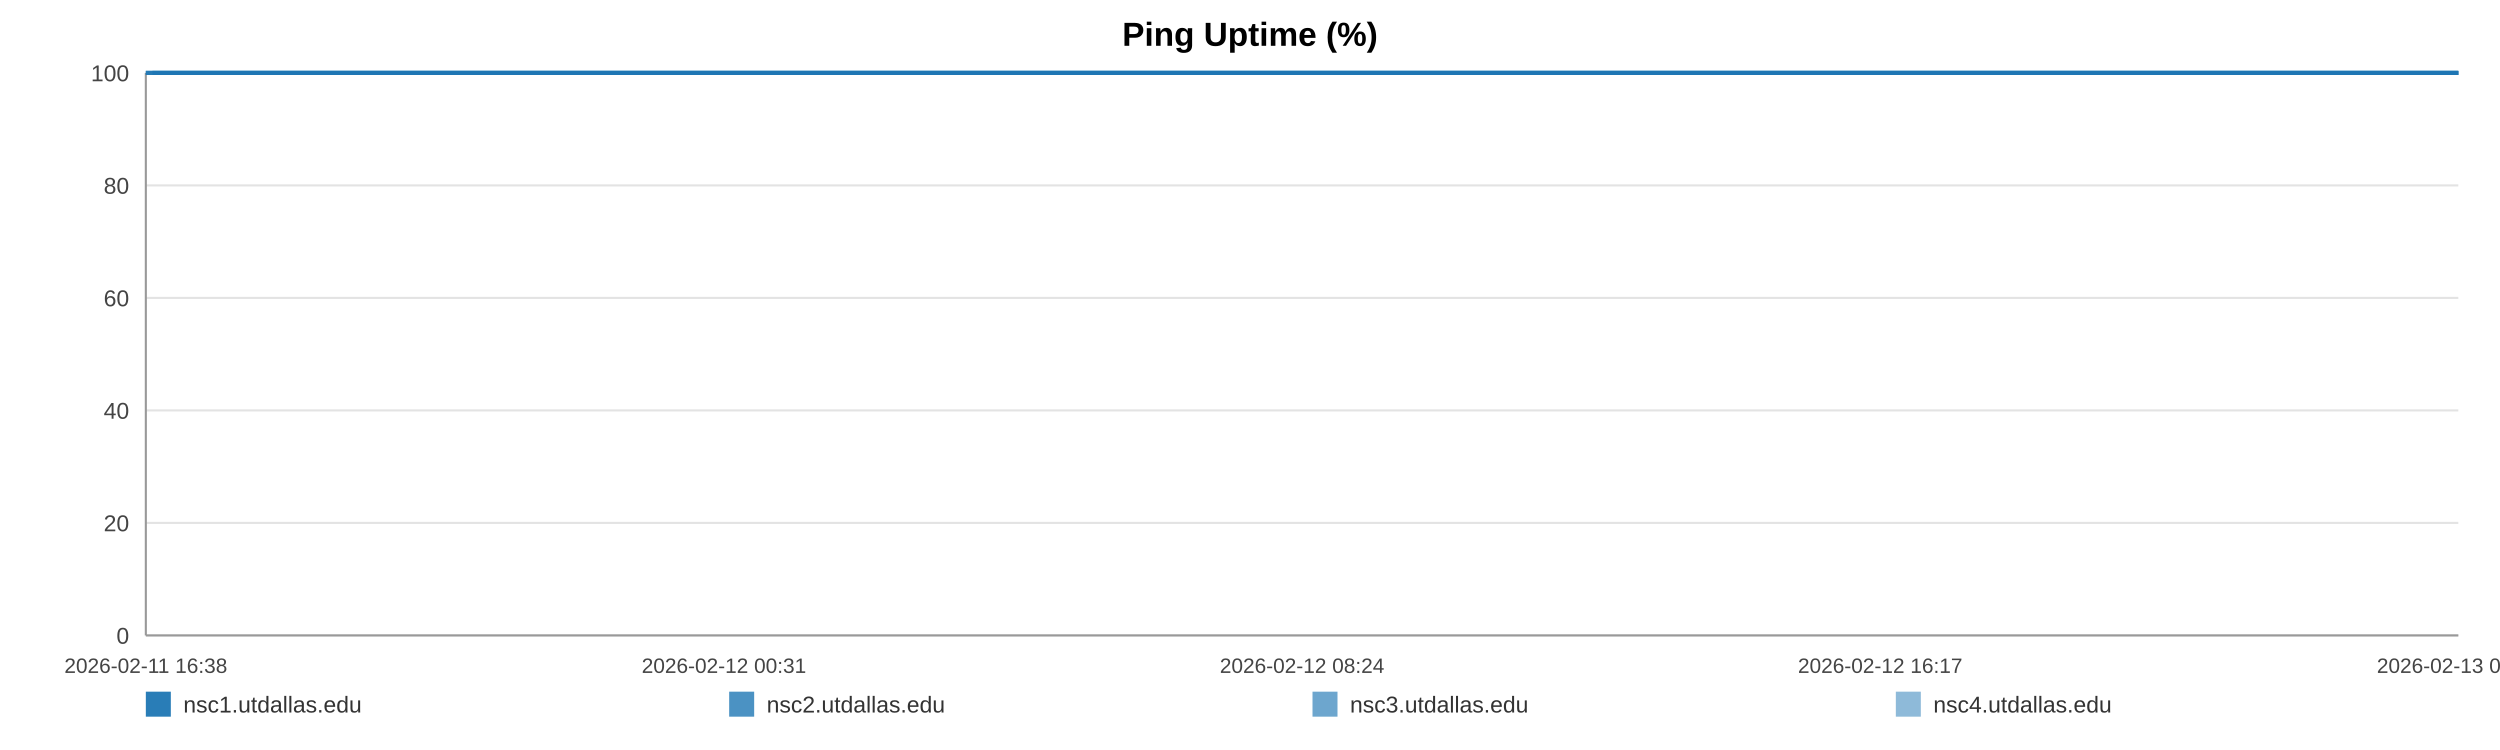
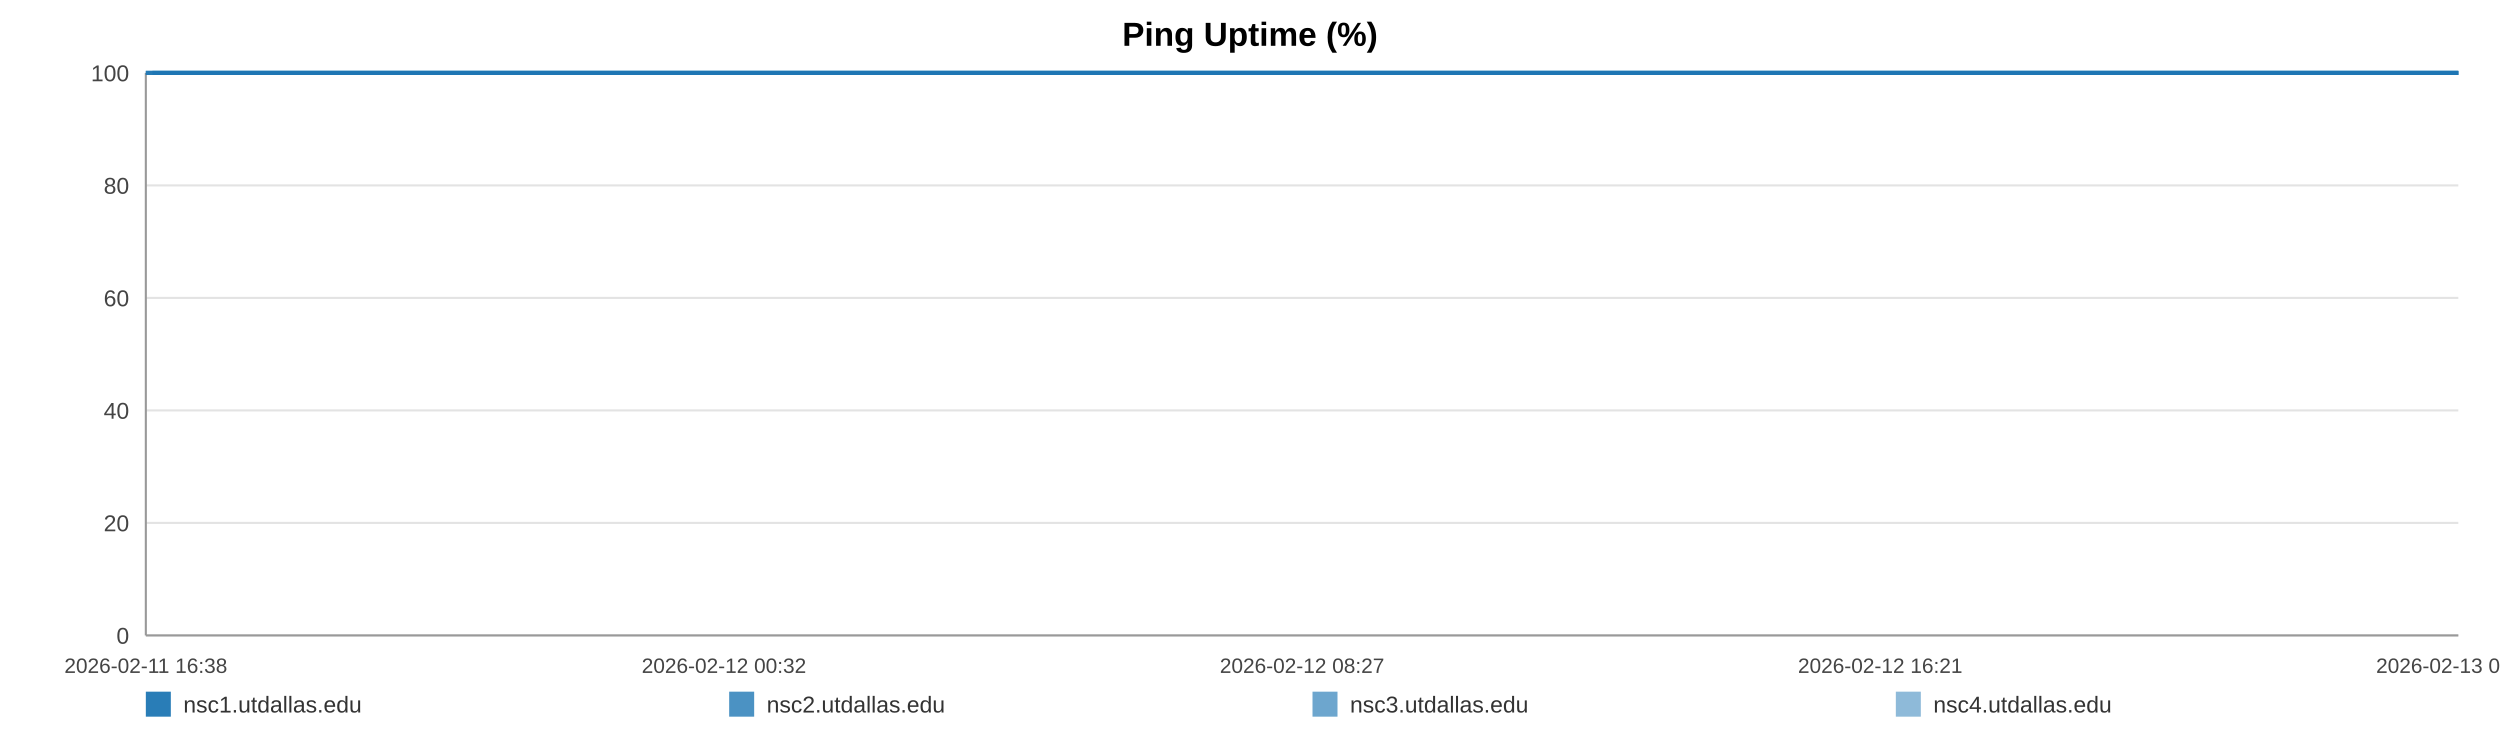
<svg xmlns="http://www.w3.org/2000/svg" width="1200" height="360" viewBox="0 0 1200 360" role="img" aria-label="Ping Uptime (%)">
  <rect width="100%" height="100%" fill="#ffffff" />
  <text x="600.0" y="22" text-anchor="middle" font-size="16" font-family="Arial, Helvetica, sans-serif" font-weight="bold">Ping Uptime (%)</text>
  <line x1="70" y1="35.00" x2="1180" y2="35.00" stroke="#e3e3e3" stroke-width="1" />
  <text x="62" y="39.00" text-anchor="end" font-size="11" fill="#444" font-family="Arial, Helvetica, sans-serif">100</text>
  <line x1="70" y1="89.00" x2="1180" y2="89.00" stroke="#e3e3e3" stroke-width="1" />
  <text x="62" y="93.00" text-anchor="end" font-size="11" fill="#444" font-family="Arial, Helvetica, sans-serif">80</text>
  <line x1="70" y1="143.00" x2="1180" y2="143.00" stroke="#e3e3e3" stroke-width="1" />
  <text x="62" y="147.00" text-anchor="end" font-size="11" fill="#444" font-family="Arial, Helvetica, sans-serif">60</text>
  <line x1="70" y1="197.00" x2="1180" y2="197.00" stroke="#e3e3e3" stroke-width="1" />
  <text x="62" y="201.00" text-anchor="end" font-size="11" fill="#444" font-family="Arial, Helvetica, sans-serif">40</text>
  <line x1="70" y1="251.00" x2="1180" y2="251.00" stroke="#e3e3e3" stroke-width="1" />
  <text x="62" y="255.00" text-anchor="end" font-size="11" fill="#444" font-family="Arial, Helvetica, sans-serif">20</text>
  <line x1="70" y1="305.00" x2="1180" y2="305.00" stroke="#e3e3e3" stroke-width="1" />
  <text x="62" y="309.00" text-anchor="end" font-size="11" fill="#444" font-family="Arial, Helvetica, sans-serif">0</text>
  <line x1="70" y1="35" x2="70" y2="305" stroke="#999" />
  <line x1="70" y1="305" x2="1180" y2="305" stroke="#999" />
  <text x="70.00" y="323" text-anchor="middle" font-size="10" fill="#444" font-family="Arial, Helvetica, sans-serif">2026-02-11 16:38</text>
-   <text x="347.50" y="323" text-anchor="middle" font-size="10" fill="#444" font-family="Arial, Helvetica, sans-serif">2026-02-12 00:31</text>
-   <text x="625.00" y="323" text-anchor="middle" font-size="10" fill="#444" font-family="Arial, Helvetica, sans-serif">2026-02-12 08:24</text>
-   <text x="902.50" y="323" text-anchor="middle" font-size="10" fill="#444" font-family="Arial, Helvetica, sans-serif">2026-02-12 16:17</text>
-   <text x="1180.00" y="323" text-anchor="middle" font-size="10" fill="#444" font-family="Arial, Helvetica, sans-serif">2026-02-13 00:11</text>
-   <polyline fill="none" stroke="#1f77b4" stroke-opacity="0.95" stroke-width="2" points="73.16,35.00 76.32,35.00 79.47,35.00 82.64,35.00 85.82,35.00 88.95,35.00 92.11,35.00 95.54,35.00 98.67,35.00 101.81,35.00 104.95,35.00 108.15,35.00 111.29,35.00 114.43,35.00 120.10,35.00 125.00,35.00 128.18,35.00 131.42,35.00 134.57,35.00 137.71,35.00 140.80,35.00 143.99,35.00 147.13,35.00 150.31,35.00 153.49,35.00 156.70,35.00 159.87,35.00 163.03,35.00 166.35,35.00 169.53,35.00 172.68,35.00 175.91,35.00 179.07,35.00 182.23,35.00 185.48,35.00 188.61,35.00 191.76,35.00 194.98,35.00 198.10,35.00 201.25,35.00 204.37,35.00 207.52,35.00 210.68,35.00 213.82,35.00 217.04,35.00 220.23,35.00 223.35,35.00 226.49,35.00 229.68,35.00 232.84,35.00 236.44,35.00 239.60,35.00 242.75,35.00 245.87,35.00 249.01,35.00 252.14,35.00 255.27,35.00 258.44,35.00 261.59,35.00 264.80,35.00 267.95,35.00 271.07,35.00 274.24,35.00 277.44,35.00 280.58,35.00 283.75,35.00 286.87,35.00 289.99,35.00 293.13,35.00 296.26,35.00 299.41,35.00 302.56,35.00 305.69,35.00 308.85,35.00 312.01,35.00 315.13,35.00 318.31,35.00 321.43,35.00 324.57,35.00 327.80,35.00 330.95,35.00 334.10,35.00 337.27,35.00 340.41,35.00 343.58,35.00 346.72,35.00 349.84,35.00 352.97,35.00 356.14,35.00 359.32,35.00 362.47,35.00 365.65,35.00 368.76,35.00 371.93,35.00 375.06,35.00 378.21,35.00 381.34,35.00 384.49,35.00 387.62,35.00 390.80,35.00 393.95,35.00 397.11,35.00 400.27,35.00 403.46,35.00 406.64,35.00 409.78,35.00 412.92,35.00 416.07,35.00 419.20,35.00 422.39,35.00 425.55,35.00 428.69,35.00 431.84,35.00 435.01,35.00 438.17,35.00 441.35,35.00 444.55,35.00 447.69,35.00 450.85,35.00 454.00,35.00 457.15,35.00 460.30,35.00 463.47,35.00 466.89,35.00 470.03,35.00 473.23,35.00 476.37,35.00 479.50,35.00 482.63,35.00 485.72,35.00 488.87,35.00 492.03,35.00 495.17,35.00 498.31,35.00 501.46,35.00 504.60,35.00 507.73,35.00 510.95,35.00 514.08,35.00 517.23,35.00 520.37,35.00 523.52,35.00 526.66,35.00 529.83,35.00 532.99,35.00 536.15,35.00 539.31,35.00 542.45,35.00 545.58,35.00 548.72,35.00 551.86,35.00 555.01,35.00 558.18,35.00 561.36,35.00 564.52,35.00 567.67,35.00 570.85,35.00 574.01,35.00 577.14,35.00 580.30,35.00 583.46,35.00 586.66,35.00 589.86,35.00 593.00,35.00 596.16,35.00 599.29,35.00 602.42,35.00 605.56,35.00 608.72,35.00 611.86,35.00 614.97,35.00 618.11,35.00 621.30,35.00 624.45,35.00 627.62,35.00 630.77,35.00 633.99,35.00 637.14,35.00 640.28,35.00 643.42,35.00 646.55,35.00 649.98,35.00 653.20,35.00 656.33,35.00 659.47,35.00 662.57,35.00 665.74,35.00 668.89,35.00 672.05,35.00 675.22,35.00 678.36,35.00 681.49,35.00 684.65,35.00 687.88,35.00 691.02,35.00 694.15,35.00 697.30,35.00 700.48,35.00 703.70,35.00 706.92,35.00 710.05,35.00 713.21,35.00 716.36,35.00 719.50,35.00 722.66,35.00 725.82,35.00 729.02,35.00 732.15,35.00 735.28,35.00 738.47,35.00 741.62,35.00 744.77,35.00 747.93,35.00 751.12,35.00 754.28,35.00 757.42,35.00 760.53,35.00 763.67,35.00 766.84,35.00 769.98,35.00 773.12,35.00 776.27,35.00 779.38,35.00 782.53,35.00 785.71,35.00 788.86,35.00 792.03,35.00 795.22,35.00 798.38,35.00 801.56,35.00 804.69,35.00 807.86,35.00 811.01,35.00 814.16,35.00 817.32,35.00 820.54,35.00 823.70,35.00 826.87,35.00 830.02,35.00 833.16,35.00 836.33,35.00 839.44,35.00 842.59,35.00 845.77,35.00 848.92,35.00 852.08,35.00 855.24,35.00 858.41,35.00 861.56,35.00 864.72,35.00 867.89,35.00 871.08,35.00 874.21,35.00 877.36,35.00 880.54,35.00 883.72,35.00 886.89,35.00 890.04,35.00 893.18,35.00 896.68,35.00 899.86,35.00 903.01,35.00 906.17,35.00 909.36,35.00 912.52,35.00 915.68,35.00 918.84,35.00 921.97,35.00 925.23,35.00 928.42,35.00 931.55,35.00 934.69,35.00 937.85,35.00 941.01,35.00 944.16,35.00 947.44,35.00 950.59,35.00 953.74,35.00 956.94,35.00 960.34,35.00 963.49,35.00 967.46,35.00 972.80,35.00 976.02,35.00 979.25,35.00 982.39,35.00 985.48,35.00 988.62,35.00 991.82,35.00 994.99,35.00 998.17,35.00 1001.45,35.00 1004.71,35.00 1008.06,35.00 1011.22,35.00 1014.38,35.00 1017.53,35.00 1020.73,35.00 1023.93,35.00 1027.11,35.00 1030.25,35.00 1033.40,35.00 1036.68,35.00 1039.85,35.00 1042.97,35.00 1046.14,35.00 1049.34,35.00 1052.62,35.00 1055.79,35.00 1058.95,35.00 1062.19,35.00 1065.21,35.00 1068.35,35.00 1071.57,35.00 1074.70,35.00 1077.91,35.00 1081.16,35.00 1084.33,35.00 1087.48,35.00 1090.67,35.00 1093.86,35.00 1097.01,35.00 1100.16,35.00 1103.29,35.00 1106.46,35.00 1109.63,35.00 1112.76,35.00 1116.52,35.00 1120.23,35.00 1123.97,35.00 1127.63,35.00 1131.24,35.00 1134.87,35.00 1138.60,35.00 1142.28,35.00 1145.45,35.00 1148.56,35.00 1151.71,35.00 1154.86,35.00 1158.01,35.00 1161.14,35.00 1164.28,35.00 1167.41,35.00 1170.57,35.00 1173.72,35.00 1176.86,35.00 1180.00,35.00" />
-   <polyline fill="none" stroke="#1f77b4" stroke-opacity="0.80" stroke-width="2" points="70.00,35.00 73.16,35.00 76.32,35.00 79.47,35.00 82.64,35.00 85.82,35.00 88.95,35.00 92.11,35.00 95.54,35.00 98.67,35.00 101.81,35.00 104.95,35.00 108.15,35.00 111.29,35.00 114.43,35.00 120.10,35.00 125.00,35.00 128.18,35.00 131.42,35.00 134.57,35.00 137.71,35.00 140.80,35.00 143.99,35.00 147.13,35.00 150.31,35.00 153.49,35.00 156.70,35.00 159.87,35.00 163.03,35.00 166.35,35.00 169.53,35.00 172.68,35.00 175.91,35.00 179.07,35.00 182.23,35.00 185.48,35.00 188.61,35.00 191.76,35.00 194.98,35.00 198.10,35.00 201.25,35.00 204.37,35.00 207.52,35.00 210.68,35.00 213.82,35.00 217.04,35.00 220.23,35.00 223.35,35.00 226.49,35.00 229.68,35.00 232.84,35.00 236.44,35.00 239.60,35.00 242.75,35.00 245.87,35.00 249.01,35.00 252.14,35.00 255.27,35.00 258.44,35.00 261.59,35.00 264.80,35.00 267.95,35.00 271.07,35.00 274.24,35.00 277.44,35.00 280.58,35.00 283.75,35.00 286.87,35.00 289.99,35.00 293.13,35.00 296.26,35.00 299.41,35.00 302.56,35.00 305.69,35.00 308.85,35.00 312.01,35.00 315.13,35.00 318.31,35.00 321.43,35.00 324.57,35.00 327.80,35.00 330.95,35.00 334.10,35.00 337.27,35.00 340.41,35.00 343.58,35.00 346.72,35.00 349.84,35.00 352.97,35.00 356.14,35.00 359.32,35.00 362.47,35.00 365.65,35.00 368.76,35.00 371.93,35.00 375.06,35.00 378.21,35.00 381.34,35.00 384.49,35.00 387.62,35.00 390.80,35.00 393.95,35.00 397.11,35.00 400.27,35.00 403.46,35.00 406.64,35.00 409.78,35.00 412.92,35.00 416.07,35.00 419.20,35.00 422.39,35.00 425.55,35.00 428.69,35.00 431.84,35.00 435.01,35.00 438.17,35.00 441.35,35.00 444.55,35.00 447.69,35.00 450.85,35.00 454.00,35.00 457.15,35.00 460.30,35.00 463.47,35.00 466.89,35.00 470.03,35.00 473.23,35.00 476.37,35.00 479.50,35.00 482.63,35.00 485.72,35.00 488.87,35.00 492.03,35.00 495.17,35.00 498.31,35.00 501.46,35.00 504.60,35.00 507.73,35.00 510.95,35.00 514.08,35.00 517.23,35.00 520.37,35.00 523.52,35.00 526.66,35.00 529.83,35.00 532.99,35.00 536.15,35.00 539.31,35.00 542.45,35.00 545.58,35.00 548.72,35.00 551.86,35.00 555.01,35.00 558.18,35.00 561.36,35.00 564.52,35.00 567.67,35.00 570.85,35.00 574.01,35.00 577.14,35.00 580.30,35.00 583.46,35.00 586.66,35.00 589.86,35.00 593.00,35.00 596.16,35.00 599.29,35.00 602.42,35.00 605.56,35.00 608.72,35.00 611.86,35.00 614.97,35.00 618.11,35.00 621.30,35.00 624.45,35.00 627.62,35.00 630.77,35.00 633.99,35.00 637.14,35.00 640.28,35.00 643.42,35.00 646.55,35.00 649.98,35.00 653.20,35.00 656.33,35.00 659.47,35.00 662.57,35.00 665.74,35.00 668.89,35.00 672.05,35.00 675.22,35.00 678.36,35.00 681.49,35.00 684.65,35.00 687.88,35.00 691.02,35.00 694.15,35.00 697.30,35.00 700.48,35.00 703.70,35.00 706.92,35.00 710.05,35.00 713.21,35.00 716.36,35.00 719.50,35.00 722.66,35.00 725.82,35.00 729.02,35.00 732.15,35.00 735.28,35.00 738.47,35.00 741.62,35.00 744.77,35.00 747.93,35.00 751.12,35.00 754.28,35.00 757.42,35.00 760.53,35.00 763.67,35.00 766.84,35.00 769.98,35.00 773.12,35.00 776.27,35.00 779.38,35.00 782.53,35.00 785.71,35.00 788.86,35.00 792.03,35.00 795.22,35.00 798.38,35.00 801.56,35.00 804.69,35.00 807.86,35.00 811.01,35.00 814.16,35.00 817.32,35.00 820.54,35.00 823.70,35.00 826.87,35.00 830.02,35.00 833.16,35.00 836.33,35.00 839.44,35.00 842.59,35.00 845.77,35.00 848.92,35.00 852.08,35.00 855.24,35.00 858.41,35.00 861.56,35.00 864.72,35.00 867.89,35.00 871.08,35.00 874.21,35.00 877.36,35.00 880.54,35.00 883.72,35.00 886.89,35.00 890.04,35.00 893.18,35.00 896.68,35.00 899.86,35.00 903.01,35.00 906.17,35.00 909.36,35.00 912.52,35.00 915.68,35.00 918.84,35.00 921.97,35.00 925.23,35.00 928.42,35.00 931.55,35.00 934.69,35.00 937.85,35.00 941.01,35.00 944.16,35.00 947.44,35.00 950.59,35.00 953.74,35.00 956.94,35.00 960.34,35.00 963.49,35.00 967.46,35.00 972.80,35.00 976.02,35.00 979.25,35.00 982.39,35.00 985.48,35.00 988.62,35.00 991.82,35.00 994.99,35.00 998.17,35.00 1001.45,35.00 1004.71,35.00 1008.06,35.00 1011.22,35.00 1014.38,35.00 1017.53,35.00 1020.73,35.00 1023.93,35.00 1027.11,35.00 1030.25,35.00 1033.40,35.00 1036.68,35.00 1039.85,35.00 1042.97,35.00 1046.14,35.00 1049.34,35.00 1052.62,35.00 1055.79,35.00 1058.95,35.00 1062.19,35.00 1065.21,35.00 1068.35,35.00 1071.57,35.00 1074.70,35.00 1077.91,35.00 1081.16,35.00 1084.33,35.00 1087.48,35.00 1090.67,35.00 1093.86,35.00 1097.01,35.00 1100.16,35.00 1103.29,35.00 1106.46,35.00 1109.63,35.00 1112.76,35.00 1116.52,35.00 1120.23,35.00 1123.97,35.00 1127.63,35.00 1131.24,35.00 1134.87,35.00 1138.60,35.00 1142.28,35.00 1145.45,35.00 1148.56,35.00 1151.71,35.00 1154.86,35.00 1158.01,35.00 1161.14,35.00 1164.28,35.00 1167.41,35.00 1170.57,35.00 1173.72,35.00 1176.86,35.00 1180.00,35.00" />
-   <polyline fill="none" stroke="#1f77b4" stroke-opacity="0.65" stroke-width="2" points="70.00,35.00 73.16,35.00 76.32,35.00 79.47,35.00 82.64,35.00 85.82,35.00 88.95,35.00 92.11,35.00 95.54,35.00 98.67,35.00 101.81,35.00 104.95,35.00 108.15,35.00 111.29,35.00 114.43,35.00 120.10,35.00 125.00,35.00 128.18,35.00 131.42,35.00 134.57,35.00 137.71,35.00 140.80,35.00 143.99,35.00 147.13,35.00 150.31,35.00 153.49,35.00 156.70,35.00 159.87,35.00 163.03,35.00 166.35,35.00 169.53,35.00 172.68,35.00 175.91,35.00 179.07,35.00 182.23,35.00 185.48,35.00 188.61,35.00 191.76,35.00 194.98,35.00 198.10,35.00 201.25,35.00 204.37,35.00 207.52,35.00 210.68,35.00 213.82,35.00 217.04,35.00 220.23,35.00 223.35,35.00 226.49,35.00 229.68,35.00 232.84,35.00 236.44,35.00 239.60,35.00 242.75,35.00 245.87,35.00 249.01,35.00 252.14,35.00 255.27,35.00 258.44,35.00 261.59,35.00 264.80,35.00 267.95,35.00 271.07,35.00 274.24,35.00 277.44,35.00 280.58,35.00 283.75,35.00 286.87,35.00 289.99,35.00 293.13,35.00 296.26,35.00 299.41,35.00 302.56,35.00 305.69,35.00 308.85,35.00 312.01,35.00 315.13,35.00 318.31,35.00 321.43,35.00 324.57,35.00 327.80,35.00 330.95,35.00 334.10,35.00 337.27,35.00 340.41,35.00 343.58,35.00 346.72,35.00 349.84,35.00 352.97,35.00 356.14,35.00 359.32,35.00 362.47,35.00 365.65,35.00 368.76,35.00 371.93,35.00 375.06,35.00 378.21,35.00 381.34,35.00 384.49,35.00 387.62,35.00 390.80,35.00 393.95,35.00 397.11,35.00 400.27,35.00 403.46,35.00 406.64,35.00 409.78,35.00 412.92,35.00 416.07,35.00 419.20,35.00 422.39,35.00 425.55,35.00 428.69,35.00 431.84,35.00 435.01,35.00 438.17,35.00 441.35,35.00 444.55,35.00 447.69,35.00 450.85,35.00 454.00,35.00 457.15,35.00 460.30,35.00 463.47,35.00 466.89,35.00 470.03,35.00 473.23,35.00 476.37,35.00 479.50,35.00 482.63,35.00 485.72,35.00 488.87,35.00 492.03,35.00 495.17,35.00 498.31,35.00 501.46,35.00 504.60,35.00 507.73,35.00 510.95,35.00 514.08,35.00 517.23,35.00 520.37,35.00 523.52,35.00 526.66,35.00 529.83,35.00 532.99,35.00 536.15,35.00 539.31,35.00 542.45,35.00 545.58,35.00 548.72,35.00 551.86,35.00 555.01,35.00 558.18,35.00 561.36,35.00 564.52,35.00 567.67,35.00 570.85,35.00 574.01,35.00 577.14,35.00 580.30,35.00 583.46,35.00 586.66,35.00 589.86,35.00 593.00,35.00 596.16,35.00 599.29,35.00 602.42,35.00 605.56,35.00 608.72,35.00 611.86,35.00 614.97,35.00 618.11,35.00 621.30,35.00 624.45,35.00 627.62,35.00 630.77,35.00 633.99,35.00 637.14,35.00 640.28,35.00 643.42,35.00 646.55,35.00 649.98,35.00 653.20,35.00 656.33,35.00 659.47,35.00 662.57,35.00 665.74,35.00 668.89,35.00 672.05,35.00 675.22,35.00 678.36,35.00 681.49,35.00 684.65,35.00 687.88,35.00 691.02,35.00 694.15,35.00 697.30,35.00 700.48,35.00 703.70,35.00 706.92,35.00 710.05,35.00 713.21,35.00 716.36,35.00 719.50,35.00 722.66,35.00 725.82,35.00 729.02,35.00 732.15,35.00 735.28,35.00 738.47,35.00 741.62,35.00 744.77,35.00 747.93,35.00 751.12,35.00 754.28,35.00 757.42,35.00 760.53,35.00 763.67,35.00 766.84,35.00 769.98,35.00 773.12,35.00 776.27,35.00 779.38,35.00 782.53,35.00 785.71,35.00 788.86,35.00 792.03,35.00 795.22,35.00 798.38,35.00 801.56,35.00 804.69,35.00 807.86,35.00 811.01,35.00 814.16,35.00 817.32,35.00 820.54,35.00 823.70,35.00 826.87,35.00 830.02,35.00 833.16,35.00 836.33,35.00 839.44,35.00 842.59,35.00 845.77,35.00 848.92,35.00 852.08,35.00 855.24,35.00 858.41,35.00 861.56,35.00 864.72,35.00 867.89,35.00 871.08,35.00 874.21,35.00 877.36,35.00 880.54,35.00 883.72,35.00 886.89,35.00 890.04,35.00 893.18,35.00 896.68,35.00 899.86,35.00 903.01,35.00 906.17,35.00 909.36,35.00 912.52,35.00 915.68,35.00 918.84,35.00 921.97,35.00 925.23,35.00 928.42,35.00 931.55,35.00 934.69,35.00 937.85,35.00 941.01,35.00 944.16,35.00 947.44,35.00 950.59,35.00 953.74,35.00 956.94,35.00 960.34,35.00 963.49,35.00 967.46,35.00 972.80,35.00 976.02,35.00 979.25,35.00 982.39,35.00 985.48,35.00 988.62,35.00 991.82,35.00 994.99,35.00 998.17,35.00 1001.45,35.00 1004.71,35.00 1008.06,35.00 1011.22,35.00 1014.38,35.00 1017.53,35.00 1020.73,35.00 1023.93,35.00 1027.11,35.00 1030.25,35.00 1033.40,35.00 1036.68,35.00 1039.85,35.00 1042.97,35.00 1046.14,35.00 1049.34,35.00 1052.62,35.00 1055.79,35.00 1058.95,35.00 1062.19,35.00 1065.21,35.00 1068.35,35.00 1071.57,35.00 1074.70,35.00 1077.91,35.00 1081.16,35.00 1084.33,35.00 1087.48,35.00 1090.67,35.00 1093.86,35.00 1097.01,35.00 1100.16,35.00 1103.29,35.00 1106.46,35.00 1109.63,35.00 1112.76,35.00 1116.52,35.00 1120.23,35.00 1123.97,35.00 1127.63,35.00 1131.24,35.00 1134.87,35.00 1138.60,35.00 1142.28,35.00 1145.45,35.00 1148.56,35.00 1151.71,35.00 1154.86,35.00 1158.01,35.00 1161.14,35.00 1164.28,35.00 1167.41,35.00 1170.57,35.00 1173.72,35.00 1176.86,35.00 1180.00,35.00" />
-   <polyline fill="none" stroke="#1f77b4" stroke-opacity="0.50" stroke-width="2" points="70.00,35.00 73.16,35.00 76.32,35.00 79.47,35.00 82.64,35.00 85.82,35.00 88.95,35.00 92.11,35.00 95.54,35.00 98.67,35.00 101.81,35.00 104.95,35.00 108.15,35.00 111.29,35.00 114.43,35.00 120.10,35.00 125.00,35.00 128.18,35.00 131.42,35.00 134.57,35.00 137.71,35.00 140.80,35.00 143.99,35.00 147.13,35.00 150.31,35.00 153.49,35.00 156.70,35.00 159.87,35.00 163.03,35.00 166.35,35.00 169.53,35.00 172.68,35.00 175.91,35.00 179.07,35.00 182.23,35.00 185.48,35.00 188.61,35.00 191.76,35.00 194.98,35.00 198.10,35.00 201.25,35.00 204.37,35.00 207.52,35.00 210.68,35.00 213.82,35.00 217.04,35.00 220.23,35.00 223.35,35.00 226.49,35.00 229.68,35.00 232.84,35.00 236.44,35.00 239.60,35.00 242.75,35.00 245.87,35.00 249.01,35.00 252.14,35.00 255.27,35.00 258.44,35.00 261.59,35.00 264.80,35.00 267.95,35.00 271.07,35.00 274.24,35.00 277.44,35.00 280.58,35.00 283.75,35.00 286.87,35.00 289.99,35.00 293.13,35.00 296.26,35.00 299.41,35.00 302.56,35.00 305.69,35.00 308.85,35.00 312.01,35.00 315.13,35.00 318.31,35.00 321.43,35.00 324.57,35.00 327.80,35.00 330.95,35.00 334.10,35.00 337.27,35.00 340.41,35.00 343.58,35.00 346.72,35.00 349.84,35.00 352.97,35.00 356.14,35.00 359.32,35.00 362.47,35.00 365.65,35.00 368.76,35.00 371.93,35.00 375.06,35.00 378.21,35.00 381.34,35.00 384.49,35.00 387.62,35.00 390.80,35.00 393.95,35.00 397.11,35.00 400.27,35.00 403.46,35.00 406.64,35.00 409.78,35.00 412.92,35.00 416.07,35.00 419.20,35.00 422.39,35.00 425.55,35.00 428.69,35.00 431.84,35.00 435.01,35.00 438.17,35.00 441.35,35.00 444.55,35.00 447.69,35.00 450.85,35.00 454.00,35.00 457.15,35.00 460.30,35.00 463.47,35.00 466.89,35.00 470.03,35.00 473.23,35.00 476.37,35.00 479.50,35.00 482.63,35.00 485.72,35.00 488.87,35.00 492.03,35.00 495.17,35.00 498.31,35.00 501.46,35.00 504.60,35.00 507.73,35.00 510.95,35.00 514.08,35.00 517.23,35.00 520.37,35.00 523.52,35.00 526.66,35.00 529.83,35.00 532.99,35.00 536.15,35.00 539.31,35.00 542.45,35.00 545.58,35.00 548.72,35.00 551.86,35.00 555.01,35.00 558.18,35.00 561.36,35.00 564.52,35.00 567.67,35.00 570.85,35.00 574.01,35.00 577.14,35.00 580.30,35.00 583.46,35.00 586.66,35.00 589.86,35.00 593.00,35.00 596.16,35.00 599.29,35.00 602.42,35.00 605.56,35.00 608.72,35.00 611.86,35.00 614.97,35.00 618.11,35.00 621.30,35.00 624.45,35.00 627.62,35.00 630.77,35.00 633.99,35.00 637.14,35.00 640.28,35.00 643.42,35.00 646.55,35.00 649.98,35.00 653.20,35.00 656.33,35.00 659.47,35.00 662.57,35.00 665.74,35.00 668.89,35.00 672.05,35.00 675.22,35.00 678.36,35.00 681.49,35.00 684.65,35.00 687.88,35.00 691.02,35.00 694.15,35.00 697.30,35.00 700.48,35.00 703.70,35.00 706.92,35.00 710.05,35.00 713.21,35.00 716.36,35.00 719.50,35.00 722.66,35.00 725.82,35.00 729.02,35.00 732.15,35.00 735.28,35.00 738.47,35.00 741.62,35.00 744.77,35.00 747.93,35.00 751.12,35.00 754.28,35.00 757.42,35.00 760.53,35.00 763.67,35.00 766.84,35.00 769.98,35.00 773.12,35.00 776.27,35.00 779.38,35.00 782.53,35.00 785.71,35.00 788.86,35.00 792.03,35.00 795.22,35.00 798.38,35.00 801.56,35.00 804.69,35.00 807.86,35.00 811.01,35.00 814.16,35.00 817.32,35.00 820.54,35.00 823.70,35.00 826.87,35.00 830.02,35.00 833.16,35.00 836.33,35.00 839.44,35.00 842.59,35.00 845.77,35.00 848.92,35.00 852.08,35.00 855.24,35.00 858.41,35.00 861.56,35.00 864.72,35.00 867.89,35.00 871.08,35.00 874.21,35.00 877.36,35.00 880.54,35.00 883.72,35.00 886.89,35.00 890.04,35.00 893.18,35.00 896.68,35.00 899.86,35.00 903.01,35.00 906.17,35.00 909.36,35.00 912.52,35.00 915.68,35.00 918.84,35.00 921.97,35.00 925.23,35.00 928.42,35.00 931.55,35.00 934.69,35.00 937.85,35.00 941.01,35.00 944.16,35.00 947.44,35.00 950.59,35.00 953.74,35.00 956.94,35.00 960.34,35.00 963.49,35.00 967.46,35.00 972.80,35.00 976.02,35.00 979.25,35.00 982.39,35.00 985.48,35.00 988.62,35.00 991.82,35.00 994.99,35.00 998.17,35.00 1001.45,35.00 1004.71,35.00 1008.06,35.00 1011.22,35.00 1014.38,35.00 1017.53,35.00 1020.73,35.00 1023.93,35.00 1027.11,35.00 1030.25,35.00 1033.40,35.00 1036.68,35.00 1039.85,35.00 1042.97,35.00 1046.14,35.00 1049.34,35.00 1052.62,35.00 1055.79,35.00 1058.95,35.00 1062.19,35.00 1065.21,35.00 1068.35,35.00 1071.57,35.00 1074.70,35.00 1077.91,35.00 1081.16,35.00 1084.33,35.00 1087.48,35.00 1090.67,35.00 1093.86,35.00 1097.01,35.00 1100.16,35.00 1103.29,35.00 1106.46,35.00 1109.63,35.00 1112.76,35.00 1116.52,35.00 1120.23,35.00 1123.97,35.00 1127.63,35.00 1131.24,35.00 1134.87,35.00 1138.60,35.00 1142.28,35.00 1145.45,35.00 1148.56,35.00 1151.71,35.00 1154.86,35.00 1158.01,35.00 1161.14,35.00 1164.28,35.00 1167.41,35.00 1170.57,35.00 1173.72,35.00 1176.86,35.00 1180.00,35.00" />
+   <text x="347.50" y="323" text-anchor="middle" font-size="10" fill="#444" font-family="Arial, Helvetica, sans-serif">2026-02-12 00:32</text>
+   <text x="625.00" y="323" text-anchor="middle" font-size="10" fill="#444" font-family="Arial, Helvetica, sans-serif">2026-02-12 08:27</text>
+   <text x="902.50" y="323" text-anchor="middle" font-size="10" fill="#444" font-family="Arial, Helvetica, sans-serif">2026-02-12 16:21</text>
+   <text x="1180.00" y="323" text-anchor="middle" font-size="10" fill="#444" font-family="Arial, Helvetica, sans-serif">2026-02-13 00:16</text>
+   <polyline fill="none" stroke="#1f77b4" stroke-opacity="0.95" stroke-width="2" points="73.15,35.00 76.30,35.00 79.44,35.00 82.60,35.00 85.78,35.00 88.89,35.00 92.05,35.00 95.46,35.00 98.59,35.00 101.72,35.00 104.85,35.00 108.04,35.00 111.17,35.00 114.30,35.00 119.96,35.00 124.84,35.00 128.02,35.00 131.25,35.00 134.38,35.00 137.52,35.00 140.60,35.00 143.78,35.00 146.91,35.00 150.08,35.00 153.25,35.00 156.46,35.00 159.61,35.00 162.77,35.00 166.07,35.00 169.25,35.00 172.39,35.00 175.61,35.00 178.76,35.00 181.91,35.00 185.15,35.00 188.27,35.00 191.42,35.00 194.63,35.00 197.73,35.00 200.88,35.00 203.99,35.00 207.13,35.00 210.28,35.00 213.41,35.00 216.63,35.00 219.81,35.00 222.91,35.00 226.05,35.00 229.23,35.00 232.38,35.00 235.97,35.00 239.12,35.00 242.26,35.00 245.38,35.00 248.50,35.00 251.62,35.00 254.75,35.00 257.91,35.00 261.04,35.00 264.25,35.00 267.39,35.00 270.50,35.00 273.66,35.00 276.85,35.00 279.99,35.00 283.15,35.00 286.25,35.00 289.37,35.00 292.50,35.00 295.62,35.00 298.76,35.00 301.90,35.00 305.02,35.00 308.17,35.00 311.33,35.00 314.44,35.00 317.60,35.00 320.72,35.00 323.85,35.00 327.08,35.00 330.21,35.00 333.35,35.00 336.52,35.00 339.65,35.00 342.80,35.00 345.94,35.00 349.05,35.00 352.17,35.00 355.33,35.00 358.50,35.00 361.64,35.00 364.82,35.00 367.92,35.00 371.07,35.00 374.20,35.00 377.34,35.00 380.46,35.00 383.60,35.00 386.72,35.00 389.89,35.00 393.04,35.00 396.18,35.00 399.33,35.00 402.52,35.00 405.69,35.00 408.82,35.00 411.95,35.00 415.09,35.00 418.22,35.00 421.39,35.00 424.54,35.00 427.68,35.00 430.82,35.00 433.97,35.00 437.13,35.00 440.30,35.00 443.50,35.00 446.62,35.00 449.77,35.00 452.92,35.00 456.06,35.00 459.19,35.00 462.36,35.00 465.77,35.00 468.90,35.00 472.09,35.00 475.22,35.00 478.34,35.00 481.46,35.00 484.55,35.00 487.69,35.00 490.83,35.00 493.97,35.00 497.10,35.00 500.24,35.00 503.38,35.00 506.49,35.00 509.70,35.00 512.83,35.00 515.97,35.00 519.09,35.00 522.24,35.00 525.37,35.00 528.53,35.00 531.68,35.00 534.83,35.00 537.98,35.00 541.12,35.00 544.24,35.00 547.36,35.00 550.50,35.00 553.64,35.00 556.80,35.00 559.97,35.00 563.12,35.00 566.26,35.00 569.44,35.00 572.58,35.00 575.70,35.00 578.86,35.00 582.01,35.00 585.20,35.00 588.39,35.00 591.52,35.00 594.67,35.00 597.79,35.00 600.91,35.00 604.05,35.00 607.20,35.00 610.32,35.00 613.43,35.00 616.56,35.00 619.74,35.00 622.89,35.00 626.04,35.00 629.18,35.00 632.40,35.00 635.53,35.00 638.67,35.00 641.80,35.00 644.92,35.00 648.34,35.00 651.55,35.00 654.67,35.00 657.80,35.00 660.90,35.00 664.06,35.00 667.19,35.00 670.35,35.00 673.51,35.00 676.64,35.00 679.77,35.00 682.91,35.00 686.13,35.00 689.27,35.00 692.38,35.00 695.52,35.00 698.70,35.00 701.91,35.00 705.12,35.00 708.24,35.00 711.39,35.00 714.53,35.00 717.66,35.00 720.82,35.00 723.97,35.00 727.15,35.00 730.28,35.00 733.40,35.00 736.58,35.00 739.72,35.00 742.86,35.00 746.01,35.00 749.20,35.00 752.34,35.00 755.47,35.00 758.58,35.00 761.71,35.00 764.87,35.00 768.00,35.00 771.13,35.00 774.27,35.00 777.38,35.00 780.52,35.00 783.68,35.00 786.83,35.00 789.99,35.00 793.17,35.00 796.32,35.00 799.49,35.00 802.62,35.00 805.77,35.00 808.91,35.00 812.06,35.00 815.21,35.00 818.42,35.00 821.57,35.00 824.73,35.00 827.88,35.00 831.00,35.00 834.16,35.00 837.27,35.00 840.41,35.00 843.57,35.00 846.72,35.00 849.87,35.00 853.02,35.00 856.18,35.00 859.32,35.00 862.47,35.00 865.64,35.00 868.81,35.00 871.94,35.00 875.08,35.00 878.25,35.00 881.42,35.00 884.58,35.00 887.72,35.00 890.86,35.00 894.34,35.00 897.51,35.00 900.66,35.00 903.81,35.00 906.98,35.00 910.14,35.00 913.29,35.00 916.44,35.00 919.56,35.00 922.81,35.00 925.99,35.00 929.11,35.00 932.25,35.00 935.40,35.00 938.55,35.00 941.69,35.00 944.96,35.00 948.11,35.00 951.24,35.00 954.43,35.00 957.82,35.00 960.97,35.00 964.92,35.00 970.25,35.00 973.46,35.00 976.68,35.00 979.81,35.00 982.89,35.00 986.02,35.00 989.22,35.00 992.38,35.00 995.54,35.00 998.82,35.00 1002.07,35.00 1005.40,35.00 1008.56,35.00 1011.71,35.00 1014.86,35.00 1018.04,35.00 1021.23,35.00 1024.41,35.00 1027.53,35.00 1030.67,35.00 1033.95,35.00 1037.11,35.00 1040.22,35.00 1043.38,35.00 1046.58,35.00 1049.84,35.00 1053.01,35.00 1056.15,35.00 1059.39,35.00 1062.40,35.00 1065.53,35.00 1068.73,35.00 1071.86,35.00 1075.06,35.00 1078.30,35.00 1081.46,35.00 1084.60,35.00 1087.79,35.00 1090.96,35.00 1094.11,35.00 1097.25,35.00 1100.37,35.00 1103.53,35.00 1106.69,35.00 1109.81,35.00 1113.56,35.00 1117.26,35.00 1120.99,35.00 1124.64,35.00 1128.24,35.00 1131.86,35.00 1135.58,35.00 1139.25,35.00 1142.40,35.00 1145.51,35.00 1148.65,35.00 1151.79,35.00 1154.94,35.00 1158.05,35.00 1161.18,35.00 1164.31,35.00 1167.46,35.00 1170.60,35.00 1173.73,35.00 1176.86,35.00 1180.00,35.00" />
+   <polyline fill="none" stroke="#1f77b4" stroke-opacity="0.80" stroke-width="2" points="70.00,35.00 73.15,35.00 76.30,35.00 79.44,35.00 82.60,35.00 85.78,35.00 88.89,35.00 92.05,35.00 95.46,35.00 98.59,35.00 101.72,35.00 104.85,35.00 108.04,35.00 111.17,35.00 114.30,35.00 119.96,35.00 124.84,35.00 128.02,35.00 131.25,35.00 134.38,35.00 137.52,35.00 140.60,35.00 143.78,35.00 146.91,35.00 150.08,35.00 153.25,35.00 156.46,35.00 159.61,35.00 162.77,35.00 166.07,35.00 169.25,35.00 172.39,35.00 175.61,35.00 178.76,35.00 181.91,35.00 185.15,35.00 188.27,35.00 191.42,35.00 194.63,35.00 197.73,35.00 200.88,35.00 203.99,35.00 207.13,35.00 210.28,35.00 213.41,35.00 216.63,35.00 219.81,35.00 222.91,35.00 226.05,35.00 229.23,35.00 232.38,35.00 235.97,35.00 239.12,35.00 242.26,35.00 245.38,35.00 248.50,35.00 251.62,35.00 254.75,35.00 257.91,35.00 261.04,35.00 264.25,35.00 267.39,35.00 270.50,35.00 273.66,35.00 276.85,35.00 279.99,35.00 283.15,35.00 286.25,35.00 289.37,35.00 292.50,35.00 295.62,35.00 298.76,35.00 301.90,35.00 305.02,35.00 308.17,35.00 311.33,35.00 314.44,35.00 317.60,35.00 320.72,35.00 323.85,35.00 327.08,35.00 330.21,35.00 333.35,35.00 336.52,35.00 339.65,35.00 342.80,35.00 345.94,35.00 349.05,35.00 352.17,35.00 355.33,35.00 358.50,35.00 361.64,35.00 364.82,35.00 367.92,35.00 371.07,35.00 374.20,35.00 377.34,35.00 380.46,35.00 383.60,35.00 386.72,35.00 389.89,35.00 393.04,35.00 396.18,35.00 399.33,35.00 402.52,35.00 405.69,35.00 408.82,35.00 411.95,35.00 415.09,35.00 418.22,35.00 421.39,35.00 424.54,35.00 427.68,35.00 430.82,35.00 433.97,35.00 437.13,35.00 440.30,35.00 443.50,35.00 446.62,35.00 449.77,35.00 452.92,35.00 456.06,35.00 459.19,35.00 462.36,35.00 465.77,35.00 468.90,35.00 472.09,35.00 475.22,35.00 478.34,35.00 481.46,35.00 484.55,35.00 487.69,35.00 490.83,35.00 493.97,35.00 497.10,35.00 500.24,35.00 503.38,35.00 506.49,35.00 509.70,35.00 512.83,35.00 515.97,35.00 519.09,35.00 522.24,35.00 525.37,35.00 528.53,35.00 531.68,35.00 534.83,35.00 537.98,35.00 541.12,35.00 544.24,35.00 547.36,35.00 550.50,35.00 553.64,35.00 556.80,35.00 559.97,35.00 563.12,35.00 566.26,35.00 569.44,35.00 572.58,35.00 575.70,35.00 578.86,35.00 582.01,35.00 585.20,35.00 588.39,35.00 591.52,35.00 594.67,35.00 597.79,35.00 600.91,35.00 604.05,35.00 607.20,35.00 610.32,35.00 613.43,35.00 616.56,35.00 619.74,35.00 622.89,35.00 626.04,35.00 629.18,35.00 632.40,35.00 635.53,35.00 638.67,35.00 641.80,35.00 644.92,35.00 648.34,35.00 651.55,35.00 654.67,35.00 657.80,35.00 660.90,35.00 664.06,35.00 667.19,35.00 670.35,35.00 673.51,35.00 676.64,35.00 679.77,35.00 682.91,35.00 686.13,35.00 689.27,35.00 692.38,35.00 695.52,35.00 698.70,35.00 701.91,35.00 705.12,35.00 708.24,35.00 711.39,35.00 714.53,35.00 717.66,35.00 720.82,35.00 723.97,35.00 727.15,35.00 730.28,35.00 733.40,35.00 736.58,35.00 739.72,35.00 742.86,35.00 746.01,35.00 749.20,35.00 752.34,35.00 755.47,35.00 758.58,35.00 761.71,35.00 764.87,35.00 768.00,35.00 771.13,35.00 774.27,35.00 777.38,35.00 780.52,35.00 783.68,35.00 786.83,35.00 789.99,35.00 793.17,35.00 796.32,35.00 799.49,35.00 802.62,35.00 805.77,35.00 808.91,35.00 812.06,35.00 815.21,35.00 818.42,35.00 821.57,35.00 824.73,35.00 827.88,35.00 831.00,35.00 834.16,35.00 837.27,35.00 840.41,35.00 843.57,35.00 846.72,35.00 849.87,35.00 853.02,35.00 856.18,35.00 859.32,35.00 862.47,35.00 865.64,35.00 868.81,35.00 871.94,35.00 875.08,35.00 878.25,35.00 881.42,35.00 884.58,35.00 887.72,35.00 890.86,35.00 894.34,35.00 897.51,35.00 900.66,35.00 903.81,35.00 906.98,35.00 910.14,35.00 913.29,35.00 916.44,35.00 919.56,35.00 922.81,35.00 925.99,35.00 929.11,35.00 932.25,35.00 935.40,35.00 938.55,35.00 941.69,35.00 944.96,35.00 948.11,35.00 951.24,35.00 954.43,35.00 957.82,35.00 960.97,35.00 964.92,35.00 970.25,35.00 973.46,35.00 976.68,35.00 979.81,35.00 982.89,35.00 986.02,35.00 989.22,35.00 992.38,35.00 995.54,35.00 998.82,35.00 1002.07,35.00 1005.40,35.00 1008.56,35.00 1011.71,35.00 1014.86,35.00 1018.04,35.00 1021.23,35.00 1024.41,35.00 1027.53,35.00 1030.67,35.00 1033.95,35.00 1037.11,35.00 1040.22,35.00 1043.38,35.00 1046.58,35.00 1049.84,35.00 1053.01,35.00 1056.15,35.00 1059.39,35.00 1062.40,35.00 1065.53,35.00 1068.73,35.00 1071.86,35.00 1075.06,35.00 1078.30,35.00 1081.46,35.00 1084.60,35.00 1087.79,35.00 1090.96,35.00 1094.11,35.00 1097.25,35.00 1100.37,35.00 1103.53,35.00 1106.69,35.00 1109.81,35.00 1113.56,35.00 1117.26,35.00 1120.99,35.00 1124.64,35.00 1128.24,35.00 1131.86,35.00 1135.58,35.00 1139.25,35.00 1142.40,35.00 1145.51,35.00 1148.65,35.00 1151.79,35.00 1154.94,35.00 1158.05,35.00 1161.18,35.00 1164.31,35.00 1167.46,35.00 1170.60,35.00 1173.73,35.00 1176.86,35.00 1180.00,35.00" />
+   <polyline fill="none" stroke="#1f77b4" stroke-opacity="0.65" stroke-width="2" points="70.00,35.00 73.15,35.00 76.30,35.00 79.44,35.00 82.60,35.00 85.78,35.00 88.89,35.00 92.05,35.00 95.46,35.00 98.59,35.00 101.72,35.00 104.85,35.00 108.04,35.00 111.17,35.00 114.30,35.00 119.96,35.00 124.84,35.00 128.02,35.00 131.25,35.00 134.38,35.00 137.52,35.00 140.60,35.00 143.78,35.00 146.91,35.00 150.08,35.00 153.25,35.00 156.46,35.00 159.61,35.00 162.77,35.00 166.07,35.00 169.25,35.00 172.39,35.00 175.61,35.00 178.76,35.00 181.91,35.00 185.15,35.00 188.27,35.00 191.42,35.00 194.63,35.00 197.73,35.00 200.88,35.00 203.99,35.00 207.13,35.00 210.28,35.00 213.41,35.00 216.63,35.00 219.81,35.00 222.91,35.00 226.05,35.00 229.23,35.00 232.38,35.00 235.97,35.00 239.12,35.00 242.26,35.00 245.38,35.00 248.50,35.00 251.62,35.00 254.75,35.00 257.91,35.00 261.04,35.00 264.25,35.00 267.39,35.00 270.50,35.00 273.66,35.00 276.85,35.00 279.99,35.00 283.15,35.00 286.25,35.00 289.37,35.00 292.50,35.00 295.62,35.00 298.76,35.00 301.90,35.00 305.02,35.00 308.17,35.00 311.33,35.00 314.44,35.00 317.60,35.00 320.72,35.00 323.85,35.00 327.08,35.00 330.21,35.00 333.35,35.00 336.52,35.00 339.65,35.00 342.80,35.00 345.94,35.00 349.05,35.00 352.17,35.00 355.33,35.00 358.50,35.00 361.64,35.00 364.82,35.00 367.92,35.00 371.07,35.00 374.20,35.00 377.34,35.00 380.46,35.00 383.60,35.00 386.72,35.00 389.89,35.00 393.04,35.00 396.18,35.00 399.33,35.00 402.52,35.00 405.69,35.00 408.82,35.00 411.95,35.00 415.09,35.00 418.22,35.00 421.39,35.00 424.54,35.00 427.68,35.00 430.82,35.00 433.97,35.00 437.13,35.00 440.30,35.00 443.50,35.00 446.62,35.00 449.77,35.00 452.92,35.00 456.06,35.00 459.19,35.00 462.36,35.00 465.77,35.00 468.90,35.00 472.09,35.00 475.22,35.00 478.34,35.00 481.46,35.00 484.55,35.00 487.69,35.00 490.83,35.00 493.97,35.00 497.10,35.00 500.24,35.00 503.38,35.00 506.49,35.00 509.70,35.00 512.83,35.00 515.97,35.00 519.09,35.00 522.24,35.00 525.37,35.00 528.53,35.00 531.68,35.00 534.83,35.00 537.98,35.00 541.12,35.00 544.24,35.00 547.36,35.00 550.50,35.00 553.64,35.00 556.80,35.00 559.97,35.00 563.12,35.00 566.26,35.00 569.44,35.00 572.58,35.00 575.70,35.00 578.86,35.00 582.01,35.00 585.20,35.00 588.39,35.00 591.52,35.00 594.67,35.00 597.79,35.00 600.91,35.00 604.05,35.00 607.20,35.00 610.32,35.00 613.43,35.00 616.56,35.00 619.74,35.00 622.89,35.00 626.04,35.00 629.18,35.00 632.40,35.00 635.53,35.00 638.67,35.00 641.80,35.00 644.92,35.00 648.34,35.00 651.55,35.00 654.67,35.00 657.80,35.00 660.90,35.00 664.06,35.00 667.19,35.00 670.35,35.00 673.51,35.00 676.64,35.00 679.77,35.00 682.91,35.00 686.13,35.00 689.27,35.00 692.38,35.00 695.52,35.00 698.70,35.00 701.91,35.00 705.12,35.00 708.24,35.00 711.39,35.00 714.53,35.00 717.66,35.00 720.82,35.00 723.97,35.00 727.15,35.00 730.28,35.00 733.40,35.00 736.58,35.00 739.72,35.00 742.86,35.00 746.01,35.00 749.20,35.00 752.34,35.00 755.47,35.00 758.58,35.00 761.71,35.00 764.87,35.00 768.00,35.00 771.13,35.00 774.27,35.00 777.38,35.00 780.52,35.00 783.68,35.00 786.83,35.00 789.99,35.00 793.17,35.00 796.32,35.00 799.49,35.00 802.62,35.00 805.77,35.00 808.91,35.00 812.06,35.00 815.21,35.00 818.42,35.00 821.57,35.00 824.73,35.00 827.88,35.00 831.00,35.00 834.16,35.00 837.27,35.00 840.41,35.00 843.57,35.00 846.72,35.00 849.87,35.00 853.02,35.00 856.18,35.00 859.32,35.00 862.47,35.00 865.64,35.00 868.81,35.00 871.94,35.00 875.08,35.00 878.25,35.00 881.42,35.00 884.58,35.00 887.72,35.00 890.86,35.00 894.34,35.00 897.51,35.00 900.66,35.00 903.81,35.00 906.98,35.00 910.14,35.00 913.29,35.00 916.44,35.00 919.56,35.00 922.81,35.00 925.99,35.00 929.11,35.00 932.25,35.00 935.40,35.00 938.55,35.00 941.69,35.00 944.96,35.00 948.11,35.00 951.24,35.00 954.43,35.00 957.82,35.00 960.97,35.00 964.92,35.00 970.25,35.00 973.46,35.00 976.68,35.00 979.81,35.00 982.89,35.00 986.02,35.00 989.22,35.00 992.38,35.00 995.54,35.00 998.82,35.00 1002.07,35.00 1005.40,35.00 1008.56,35.00 1011.71,35.00 1014.86,35.00 1018.04,35.00 1021.23,35.00 1024.41,35.00 1027.53,35.00 1030.67,35.00 1033.95,35.00 1037.11,35.00 1040.22,35.00 1043.38,35.00 1046.58,35.00 1049.84,35.00 1053.01,35.00 1056.15,35.00 1059.39,35.00 1062.40,35.00 1065.53,35.00 1068.73,35.00 1071.86,35.00 1075.06,35.00 1078.30,35.00 1081.46,35.00 1084.60,35.00 1087.79,35.00 1090.96,35.00 1094.11,35.00 1097.25,35.00 1100.37,35.00 1103.53,35.00 1106.69,35.00 1109.81,35.00 1113.56,35.00 1117.26,35.00 1120.99,35.00 1124.64,35.00 1128.24,35.00 1131.86,35.00 1135.58,35.00 1139.25,35.00 1142.40,35.00 1145.51,35.00 1148.65,35.00 1151.79,35.00 1154.94,35.00 1158.05,35.00 1161.18,35.00 1164.31,35.00 1167.46,35.00 1170.60,35.00 1173.73,35.00 1176.86,35.00 1180.00,35.00" />
+   <polyline fill="none" stroke="#1f77b4" stroke-opacity="0.50" stroke-width="2" points="70.00,35.00 73.15,35.00 76.30,35.00 79.44,35.00 82.60,35.00 85.78,35.00 88.89,35.00 92.05,35.00 95.46,35.00 98.59,35.00 101.72,35.00 104.85,35.00 108.04,35.00 111.17,35.00 114.30,35.00 119.96,35.00 124.84,35.00 128.02,35.00 131.25,35.00 134.38,35.00 137.52,35.00 140.60,35.00 143.78,35.00 146.91,35.00 150.08,35.00 153.25,35.00 156.46,35.00 159.61,35.00 162.77,35.00 166.07,35.00 169.25,35.00 172.39,35.00 175.61,35.00 178.76,35.00 181.91,35.00 185.15,35.00 188.27,35.00 191.42,35.00 194.63,35.00 197.73,35.00 200.88,35.00 203.99,35.00 207.13,35.00 210.28,35.00 213.41,35.00 216.63,35.00 219.81,35.00 222.91,35.00 226.05,35.00 229.23,35.00 232.38,35.00 235.97,35.00 239.12,35.00 242.26,35.00 245.38,35.00 248.50,35.00 251.62,35.00 254.75,35.00 257.91,35.00 261.04,35.00 264.25,35.00 267.39,35.00 270.50,35.00 273.66,35.00 276.85,35.00 279.99,35.00 283.15,35.00 286.25,35.00 289.37,35.00 292.50,35.00 295.62,35.00 298.76,35.00 301.90,35.00 305.02,35.00 308.17,35.00 311.33,35.00 314.44,35.00 317.60,35.00 320.72,35.00 323.85,35.00 327.08,35.00 330.21,35.00 333.35,35.00 336.52,35.00 339.65,35.00 342.80,35.00 345.94,35.00 349.05,35.00 352.17,35.00 355.33,35.00 358.50,35.00 361.64,35.00 364.82,35.00 367.92,35.00 371.07,35.00 374.20,35.00 377.34,35.00 380.46,35.00 383.60,35.00 386.72,35.00 389.89,35.00 393.04,35.00 396.18,35.00 399.33,35.00 402.52,35.00 405.69,35.00 408.82,35.00 411.95,35.00 415.09,35.00 418.22,35.00 421.39,35.00 424.54,35.00 427.68,35.00 430.82,35.00 433.97,35.00 437.13,35.00 440.30,35.00 443.50,35.00 446.62,35.00 449.77,35.00 452.92,35.00 456.06,35.00 459.19,35.00 462.36,35.00 465.77,35.00 468.90,35.00 472.09,35.00 475.22,35.00 478.34,35.00 481.46,35.00 484.55,35.00 487.69,35.00 490.83,35.00 493.97,35.00 497.10,35.00 500.24,35.00 503.38,35.00 506.49,35.00 509.70,35.00 512.83,35.00 515.97,35.00 519.09,35.00 522.24,35.00 525.37,35.00 528.53,35.00 531.68,35.00 534.83,35.00 537.98,35.00 541.12,35.00 544.24,35.00 547.36,35.00 550.50,35.00 553.64,35.00 556.80,35.00 559.97,35.00 563.12,35.00 566.26,35.00 569.44,35.00 572.58,35.00 575.70,35.00 578.86,35.00 582.01,35.00 585.20,35.00 588.39,35.00 591.52,35.00 594.67,35.00 597.79,35.00 600.91,35.00 604.05,35.00 607.20,35.00 610.32,35.00 613.43,35.00 616.56,35.00 619.74,35.00 622.89,35.00 626.04,35.00 629.18,35.00 632.40,35.00 635.53,35.00 638.67,35.00 641.80,35.00 644.92,35.00 648.34,35.00 651.55,35.00 654.67,35.00 657.80,35.00 660.90,35.00 664.06,35.00 667.19,35.00 670.35,35.00 673.51,35.00 676.64,35.00 679.77,35.00 682.91,35.00 686.13,35.00 689.27,35.00 692.38,35.00 695.52,35.00 698.70,35.00 701.91,35.00 705.12,35.00 708.24,35.00 711.39,35.00 714.53,35.00 717.66,35.00 720.82,35.00 723.97,35.00 727.15,35.00 730.28,35.00 733.40,35.00 736.58,35.00 739.72,35.00 742.86,35.00 746.01,35.00 749.20,35.00 752.34,35.00 755.47,35.00 758.58,35.00 761.71,35.00 764.87,35.00 768.00,35.00 771.13,35.00 774.27,35.00 777.38,35.00 780.52,35.00 783.68,35.00 786.83,35.00 789.99,35.00 793.17,35.00 796.32,35.00 799.49,35.00 802.62,35.00 805.77,35.00 808.91,35.00 812.06,35.00 815.21,35.00 818.42,35.00 821.57,35.00 824.73,35.00 827.88,35.00 831.00,35.00 834.16,35.00 837.27,35.00 840.41,35.00 843.57,35.00 846.72,35.00 849.87,35.00 853.02,35.00 856.18,35.00 859.32,35.00 862.47,35.00 865.64,35.00 868.81,35.00 871.94,35.00 875.08,35.00 878.25,35.00 881.42,35.00 884.58,35.00 887.72,35.00 890.86,35.00 894.34,35.00 897.51,35.00 900.66,35.00 903.81,35.00 906.98,35.00 910.14,35.00 913.29,35.00 916.44,35.00 919.56,35.00 922.81,35.00 925.99,35.00 929.11,35.00 932.25,35.00 935.40,35.00 938.55,35.00 941.69,35.00 944.96,35.00 948.11,35.00 951.24,35.00 954.43,35.00 957.82,35.00 960.97,35.00 964.92,35.00 970.25,35.00 973.46,35.00 976.68,35.00 979.81,35.00 982.89,35.00 986.02,35.00 989.22,35.00 992.38,35.00 995.54,35.00 998.82,35.00 1002.07,35.00 1005.40,35.00 1008.56,35.00 1011.71,35.00 1014.86,35.00 1018.04,35.00 1021.23,35.00 1024.41,35.00 1027.53,35.00 1030.67,35.00 1033.95,35.00 1037.11,35.00 1040.22,35.00 1043.38,35.00 1046.58,35.00 1049.84,35.00 1053.01,35.00 1056.15,35.00 1059.39,35.00 1062.40,35.00 1065.53,35.00 1068.73,35.00 1071.86,35.00 1075.06,35.00 1078.30,35.00 1081.46,35.00 1084.60,35.00 1087.79,35.00 1090.96,35.00 1094.11,35.00 1097.25,35.00 1100.37,35.00 1103.53,35.00 1106.69,35.00 1109.81,35.00 1113.56,35.00 1117.26,35.00 1120.99,35.00 1124.64,35.00 1128.24,35.00 1131.86,35.00 1135.58,35.00 1139.25,35.00 1142.40,35.00 1145.51,35.00 1148.65,35.00 1151.79,35.00 1154.94,35.00 1158.05,35.00 1161.18,35.00 1164.31,35.00 1167.46,35.00 1170.60,35.00 1173.73,35.00 1176.86,35.00 1180.00,35.00" />
  <rect x="70" y="332" width="12" height="12" fill="#1f77b4" fill-opacity="0.95" />
  <text x="88" y="342" font-size="11" fill="#333" font-family="Arial, Helvetica, sans-serif">nsc1.utdallas.edu</text>
  <rect x="350" y="332" width="12" height="12" fill="#1f77b4" fill-opacity="0.80" />
  <text x="368" y="342" font-size="11" fill="#333" font-family="Arial, Helvetica, sans-serif">nsc2.utdallas.edu</text>
  <rect x="630" y="332" width="12" height="12" fill="#1f77b4" fill-opacity="0.65" />
  <text x="648" y="342" font-size="11" fill="#333" font-family="Arial, Helvetica, sans-serif">nsc3.utdallas.edu</text>
  <rect x="910" y="332" width="12" height="12" fill="#1f77b4" fill-opacity="0.50" />
  <text x="928" y="342" font-size="11" fill="#333" font-family="Arial, Helvetica, sans-serif">nsc4.utdallas.edu</text>
</svg>
